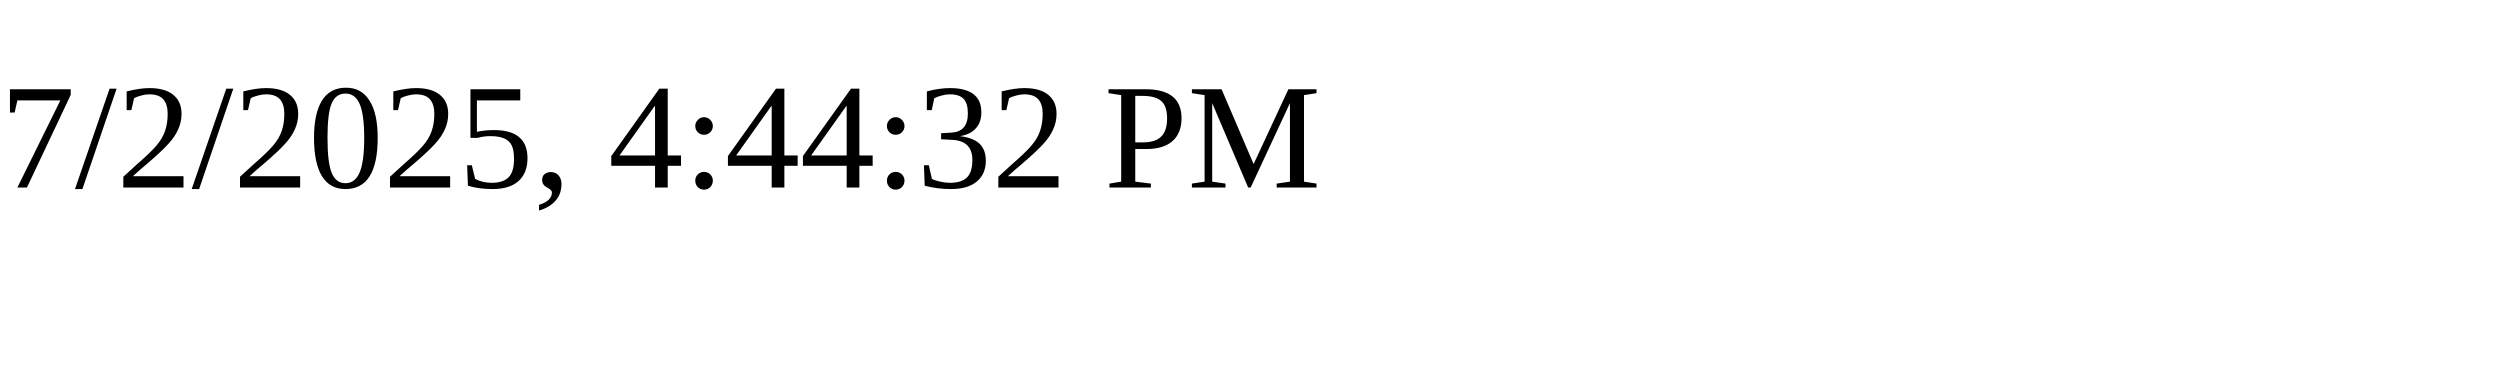
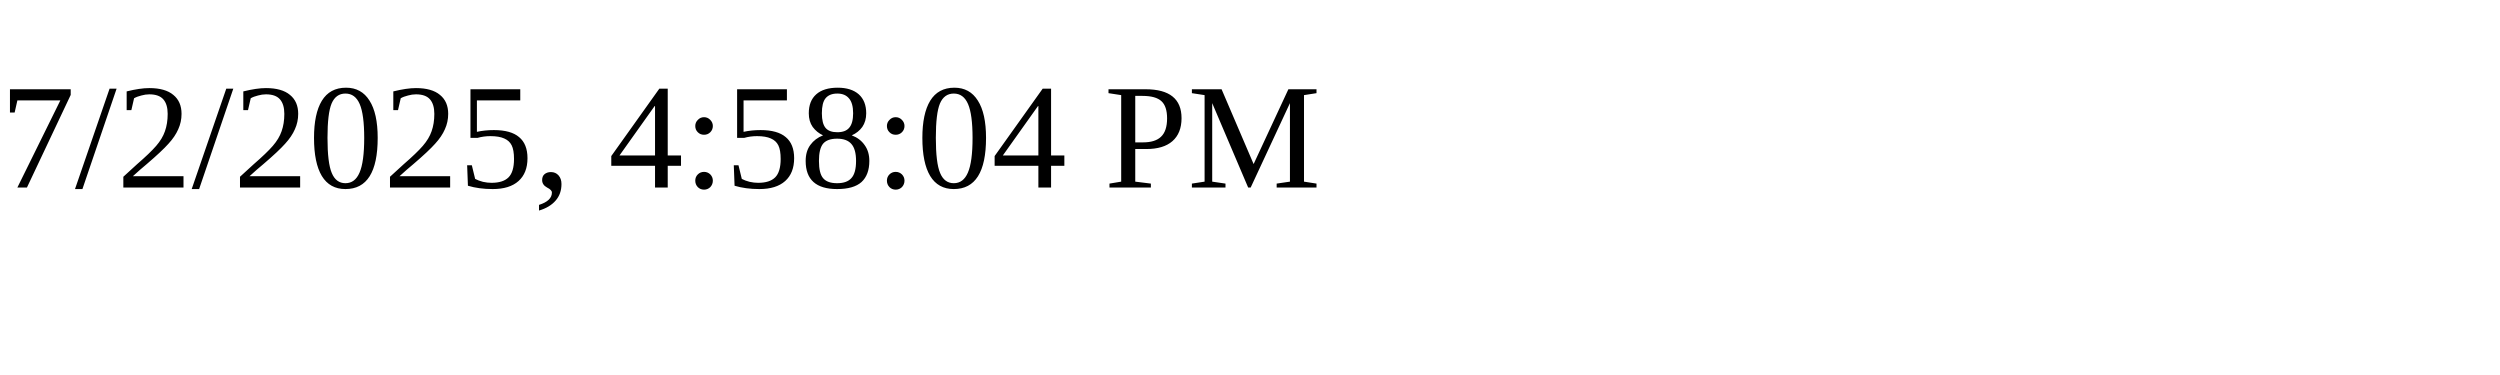
<svg xmlns="http://www.w3.org/2000/svg" height="30" width="200">
-   <text x="0" y="15">7/2/2025, 4:44:32 PM</text>
+   <text x="0" y="15">7/2/2025, 4:58:04 PM</text>
</svg>
